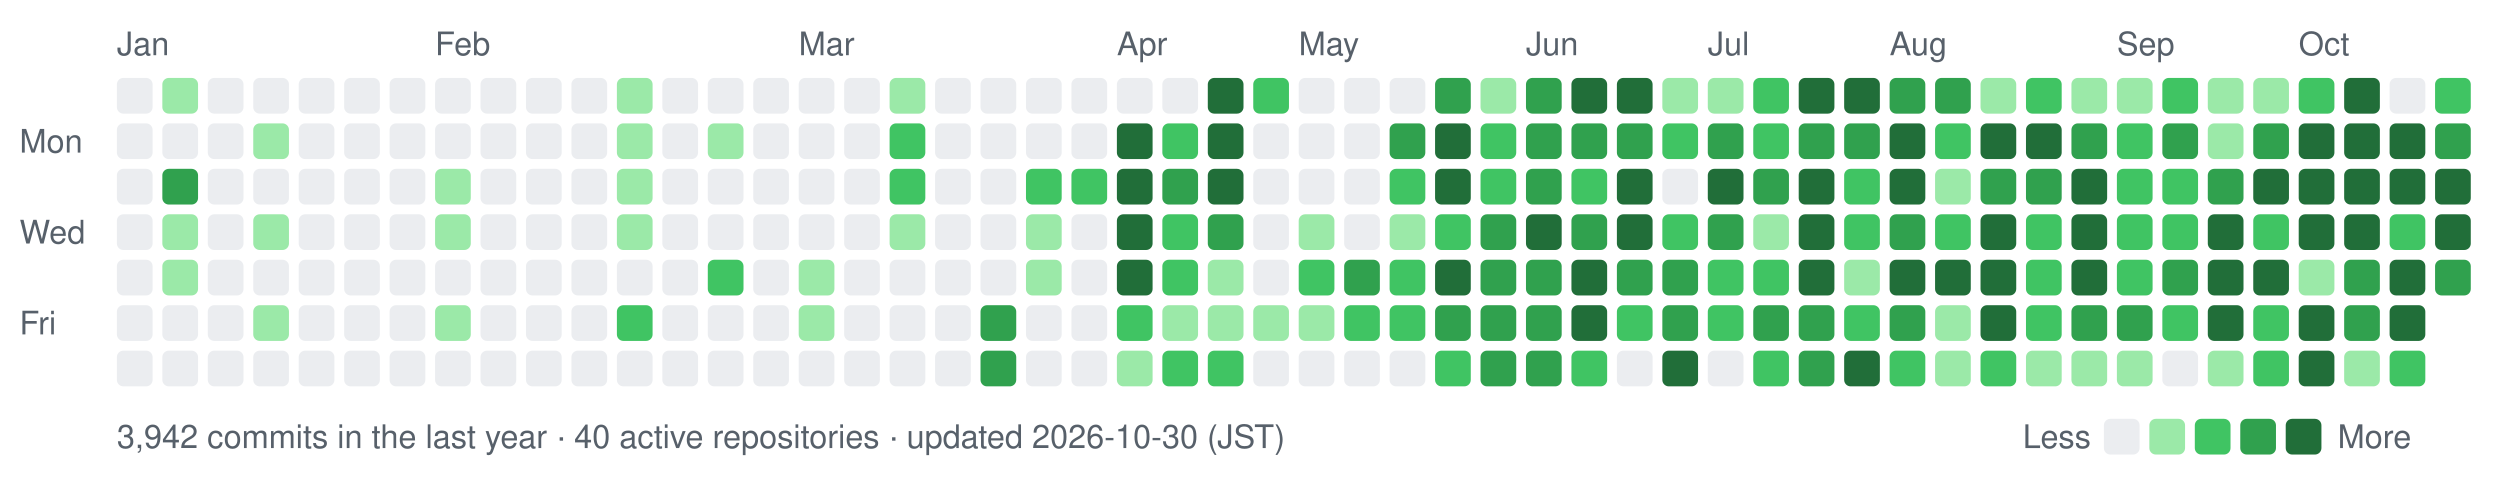
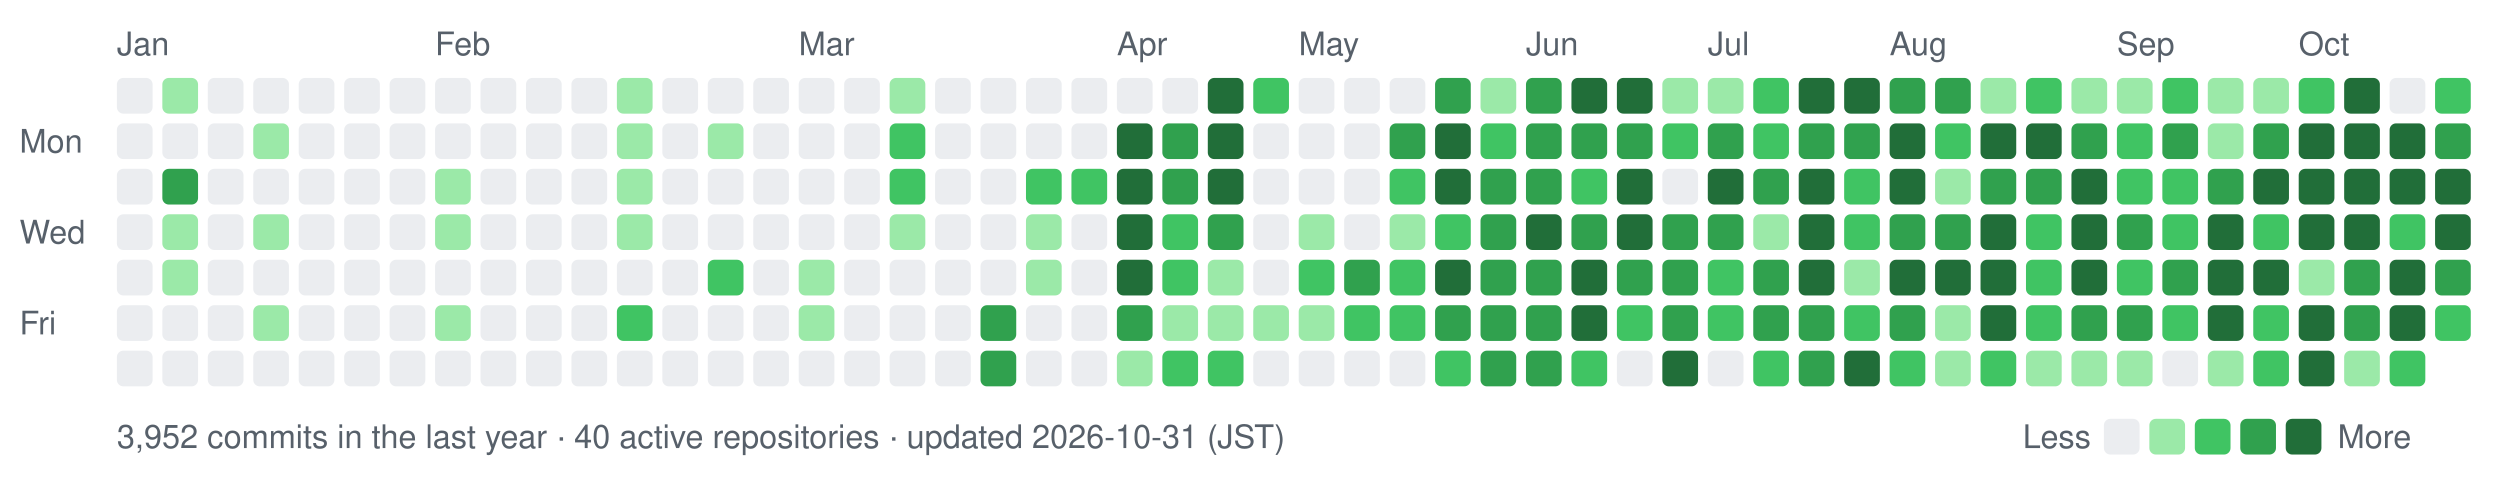
- <svg xmlns="http://www.w3.org/2000/svg" width="770" height="154" viewBox="0 0 770 154" role="img" aria-label="nexa-eng commit activity, last 52 weeks: 3942 commits">
+ <svg xmlns="http://www.w3.org/2000/svg" width="770" height="154" viewBox="0 0 770 154" role="img" aria-label="nexa-eng commit activity, last 52 weeks: 3952 commits">
  <text x="36" y="17" fill="#57606a" font-family="-apple-system,BlinkMacSystemFont,'Segoe UI',Helvetica,Arial,sans-serif" font-size="10">Jan</text>
  <text x="134" y="17" fill="#57606a" font-family="-apple-system,BlinkMacSystemFont,'Segoe UI',Helvetica,Arial,sans-serif" font-size="10">Feb</text>
  <text x="246" y="17" fill="#57606a" font-family="-apple-system,BlinkMacSystemFont,'Segoe UI',Helvetica,Arial,sans-serif" font-size="10">Mar</text>
  <text x="344" y="17" fill="#57606a" font-family="-apple-system,BlinkMacSystemFont,'Segoe UI',Helvetica,Arial,sans-serif" font-size="10">Apr</text>
  <text x="400" y="17" fill="#57606a" font-family="-apple-system,BlinkMacSystemFont,'Segoe UI',Helvetica,Arial,sans-serif" font-size="10">May</text>
  <text x="470" y="17" fill="#57606a" font-family="-apple-system,BlinkMacSystemFont,'Segoe UI',Helvetica,Arial,sans-serif" font-size="10">Jun</text>
  <text x="526" y="17" fill="#57606a" font-family="-apple-system,BlinkMacSystemFont,'Segoe UI',Helvetica,Arial,sans-serif" font-size="10">Jul</text>
  <text x="582" y="17" fill="#57606a" font-family="-apple-system,BlinkMacSystemFont,'Segoe UI',Helvetica,Arial,sans-serif" font-size="10">Aug</text>
  <text x="652" y="17" fill="#57606a" font-family="-apple-system,BlinkMacSystemFont,'Segoe UI',Helvetica,Arial,sans-serif" font-size="10">Sep</text>
  <text x="708" y="17" fill="#57606a" font-family="-apple-system,BlinkMacSystemFont,'Segoe UI',Helvetica,Arial,sans-serif" font-size="10">Oct</text>
  <text x="6" y="47" fill="#57606a" font-family="-apple-system,BlinkMacSystemFont,'Segoe UI',Helvetica,Arial,sans-serif" font-size="10">Mon</text>
  <text x="6" y="75" fill="#57606a" font-family="-apple-system,BlinkMacSystemFont,'Segoe UI',Helvetica,Arial,sans-serif" font-size="10">Wed</text>
  <text x="6" y="103" fill="#57606a" font-family="-apple-system,BlinkMacSystemFont,'Segoe UI',Helvetica,Arial,sans-serif" font-size="10">Fri</text>
  <rect x="36" y="24" width="11" height="11" rx="2" fill="#ebedf0" data-date="2026-01-04" data-count="0" />
  <rect x="36" y="38" width="11" height="11" rx="2" fill="#ebedf0" data-date="2026-01-05" data-count="0" />
  <rect x="36" y="52" width="11" height="11" rx="2" fill="#ebedf0" data-date="2026-01-06" data-count="0" />
  <rect x="36" y="66" width="11" height="11" rx="2" fill="#ebedf0" data-date="2026-01-07" data-count="0" />
  <rect x="36" y="80" width="11" height="11" rx="2" fill="#ebedf0" data-date="2026-01-08" data-count="0" />
  <rect x="36" y="94" width="11" height="11" rx="2" fill="#ebedf0" data-date="2026-01-09" data-count="0" />
  <rect x="36" y="108" width="11" height="11" rx="2" fill="#ebedf0" data-date="2026-01-10" data-count="0" />
  <rect x="50" y="24" width="11" height="11" rx="2" fill="#9be9a8" data-date="2026-01-11" data-count="2" />
  <rect x="50" y="38" width="11" height="11" rx="2" fill="#ebedf0" data-date="2026-01-12" data-count="0" />
  <rect x="50" y="52" width="11" height="11" rx="2" fill="#30a14e" data-date="2026-01-13" data-count="15" />
  <rect x="50" y="66" width="11" height="11" rx="2" fill="#9be9a8" data-date="2026-01-14" data-count="3" />
  <rect x="50" y="80" width="11" height="11" rx="2" fill="#9be9a8" data-date="2026-01-15" data-count="3" />
  <rect x="50" y="94" width="11" height="11" rx="2" fill="#ebedf0" data-date="2026-01-16" data-count="0" />
  <rect x="50" y="108" width="11" height="11" rx="2" fill="#ebedf0" data-date="2026-01-17" data-count="0" />
  <rect x="64" y="24" width="11" height="11" rx="2" fill="#ebedf0" data-date="2026-01-11" data-count="0" />
  <rect x="64" y="38" width="11" height="11" rx="2" fill="#ebedf0" data-date="2026-01-12" data-count="0" />
  <rect x="64" y="52" width="11" height="11" rx="2" fill="#ebedf0" data-date="2026-01-13" data-count="0" />
  <rect x="64" y="66" width="11" height="11" rx="2" fill="#ebedf0" data-date="2026-01-14" data-count="0" />
  <rect x="64" y="80" width="11" height="11" rx="2" fill="#ebedf0" data-date="2026-01-15" data-count="0" />
  <rect x="64" y="94" width="11" height="11" rx="2" fill="#ebedf0" data-date="2026-01-16" data-count="0" />
  <rect x="64" y="108" width="11" height="11" rx="2" fill="#ebedf0" data-date="2026-01-17" data-count="0" />
  <rect x="78" y="24" width="11" height="11" rx="2" fill="#ebedf0" data-date="2026-01-18" data-count="0" />
  <rect x="78" y="38" width="11" height="11" rx="2" fill="#9be9a8" data-date="2026-01-19" data-count="1" />
  <rect x="78" y="52" width="11" height="11" rx="2" fill="#ebedf0" data-date="2026-01-20" data-count="0" />
  <rect x="78" y="66" width="11" height="11" rx="2" fill="#9be9a8" data-date="2026-01-21" data-count="2" />
  <rect x="78" y="80" width="11" height="11" rx="2" fill="#ebedf0" data-date="2026-01-22" data-count="0" />
  <rect x="78" y="94" width="11" height="11" rx="2" fill="#9be9a8" data-date="2026-01-23" data-count="3" />
  <rect x="78" y="108" width="11" height="11" rx="2" fill="#ebedf0" data-date="2026-01-24" data-count="0" />
  <rect x="92" y="24" width="11" height="11" rx="2" fill="#ebedf0" data-date="2026-01-18" data-count="0" />
  <rect x="92" y="38" width="11" height="11" rx="2" fill="#ebedf0" data-date="2026-01-19" data-count="0" />
  <rect x="92" y="52" width="11" height="11" rx="2" fill="#ebedf0" data-date="2026-01-20" data-count="0" />
  <rect x="92" y="66" width="11" height="11" rx="2" fill="#ebedf0" data-date="2026-01-21" data-count="0" />
  <rect x="92" y="80" width="11" height="11" rx="2" fill="#ebedf0" data-date="2026-01-22" data-count="0" />
  <rect x="92" y="94" width="11" height="11" rx="2" fill="#ebedf0" data-date="2026-01-23" data-count="0" />
  <rect x="92" y="108" width="11" height="11" rx="2" fill="#ebedf0" data-date="2026-01-24" data-count="0" />
  <rect x="106" y="24" width="11" height="11" rx="2" fill="#ebedf0" data-date="2026-01-25" data-count="0" />
  <rect x="106" y="38" width="11" height="11" rx="2" fill="#ebedf0" data-date="2026-01-26" data-count="0" />
  <rect x="106" y="52" width="11" height="11" rx="2" fill="#ebedf0" data-date="2026-01-27" data-count="0" />
  <rect x="106" y="66" width="11" height="11" rx="2" fill="#ebedf0" data-date="2026-01-28" data-count="0" />
  <rect x="106" y="80" width="11" height="11" rx="2" fill="#ebedf0" data-date="2026-01-29" data-count="0" />
  <rect x="106" y="94" width="11" height="11" rx="2" fill="#ebedf0" data-date="2026-01-30" data-count="0" />
  <rect x="106" y="108" width="11" height="11" rx="2" fill="#ebedf0" data-date="2026-01-31" data-count="0" />
  <rect x="120" y="24" width="11" height="11" rx="2" fill="#ebedf0" data-date="2026-01-25" data-count="0" />
  <rect x="120" y="38" width="11" height="11" rx="2" fill="#ebedf0" data-date="2026-01-26" data-count="0" />
  <rect x="120" y="52" width="11" height="11" rx="2" fill="#ebedf0" data-date="2026-01-27" data-count="0" />
  <rect x="120" y="66" width="11" height="11" rx="2" fill="#ebedf0" data-date="2026-01-28" data-count="0" />
  <rect x="120" y="80" width="11" height="11" rx="2" fill="#ebedf0" data-date="2026-01-29" data-count="0" />
  <rect x="120" y="94" width="11" height="11" rx="2" fill="#ebedf0" data-date="2026-01-30" data-count="0" />
  <rect x="120" y="108" width="11" height="11" rx="2" fill="#ebedf0" data-date="2026-01-31" data-count="0" />
  <rect x="134" y="24" width="11" height="11" rx="2" fill="#ebedf0" data-date="2026-02-01" data-count="0" />
  <rect x="134" y="38" width="11" height="11" rx="2" fill="#ebedf0" data-date="2026-02-02" data-count="0" />
  <rect x="134" y="52" width="11" height="11" rx="2" fill="#9be9a8" data-date="2026-02-03" data-count="1" />
  <rect x="134" y="66" width="11" height="11" rx="2" fill="#9be9a8" data-date="2026-02-04" data-count="1" />
  <rect x="134" y="80" width="11" height="11" rx="2" fill="#ebedf0" data-date="2026-02-05" data-count="0" />
  <rect x="134" y="94" width="11" height="11" rx="2" fill="#9be9a8" data-date="2026-02-06" data-count="2" />
  <rect x="134" y="108" width="11" height="11" rx="2" fill="#ebedf0" data-date="2026-02-07" data-count="0" />
  <rect x="148" y="24" width="11" height="11" rx="2" fill="#ebedf0" data-date="2026-02-01" data-count="0" />
  <rect x="148" y="38" width="11" height="11" rx="2" fill="#ebedf0" data-date="2026-02-02" data-count="0" />
  <rect x="148" y="52" width="11" height="11" rx="2" fill="#ebedf0" data-date="2026-02-03" data-count="0" />
  <rect x="148" y="66" width="11" height="11" rx="2" fill="#ebedf0" data-date="2026-02-04" data-count="0" />
  <rect x="148" y="80" width="11" height="11" rx="2" fill="#ebedf0" data-date="2026-02-05" data-count="0" />
  <rect x="148" y="94" width="11" height="11" rx="2" fill="#ebedf0" data-date="2026-02-06" data-count="0" />
  <rect x="148" y="108" width="11" height="11" rx="2" fill="#ebedf0" data-date="2026-02-07" data-count="0" />
  <rect x="162" y="24" width="11" height="11" rx="2" fill="#ebedf0" data-date="2026-02-08" data-count="0" />
  <rect x="162" y="38" width="11" height="11" rx="2" fill="#ebedf0" data-date="2026-02-09" data-count="0" />
  <rect x="162" y="52" width="11" height="11" rx="2" fill="#ebedf0" data-date="2026-02-10" data-count="0" />
  <rect x="162" y="66" width="11" height="11" rx="2" fill="#ebedf0" data-date="2026-02-11" data-count="0" />
  <rect x="162" y="80" width="11" height="11" rx="2" fill="#ebedf0" data-date="2026-02-12" data-count="0" />
  <rect x="162" y="94" width="11" height="11" rx="2" fill="#ebedf0" data-date="2026-02-13" data-count="0" />
  <rect x="162" y="108" width="11" height="11" rx="2" fill="#ebedf0" data-date="2026-02-14" data-count="0" />
  <rect x="176" y="24" width="11" height="11" rx="2" fill="#ebedf0" data-date="2026-02-08" data-count="0" />
  <rect x="176" y="38" width="11" height="11" rx="2" fill="#ebedf0" data-date="2026-02-09" data-count="0" />
  <rect x="176" y="52" width="11" height="11" rx="2" fill="#ebedf0" data-date="2026-02-10" data-count="0" />
  <rect x="176" y="66" width="11" height="11" rx="2" fill="#ebedf0" data-date="2026-02-11" data-count="0" />
  <rect x="176" y="80" width="11" height="11" rx="2" fill="#ebedf0" data-date="2026-02-12" data-count="0" />
  <rect x="176" y="94" width="11" height="11" rx="2" fill="#ebedf0" data-date="2026-02-13" data-count="0" />
  <rect x="176" y="108" width="11" height="11" rx="2" fill="#ebedf0" data-date="2026-02-14" data-count="0" />
  <rect x="190" y="24" width="11" height="11" rx="2" fill="#9be9a8" data-date="2026-02-15" data-count="1" />
  <rect x="190" y="38" width="11" height="11" rx="2" fill="#9be9a8" data-date="2026-02-16" data-count="2" />
  <rect x="190" y="52" width="11" height="11" rx="2" fill="#9be9a8" data-date="2026-02-17" data-count="2" />
  <rect x="190" y="66" width="11" height="11" rx="2" fill="#9be9a8" data-date="2026-02-18" data-count="1" />
  <rect x="190" y="80" width="11" height="11" rx="2" fill="#ebedf0" data-date="2026-02-19" data-count="0" />
  <rect x="190" y="94" width="11" height="11" rx="2" fill="#40c463" data-date="2026-02-20" data-count="4" />
  <rect x="190" y="108" width="11" height="11" rx="2" fill="#ebedf0" data-date="2026-02-21" data-count="0" />
  <rect x="204" y="24" width="11" height="11" rx="2" fill="#ebedf0" data-date="2026-02-15" data-count="0" />
  <rect x="204" y="38" width="11" height="11" rx="2" fill="#ebedf0" data-date="2026-02-16" data-count="0" />
  <rect x="204" y="52" width="11" height="11" rx="2" fill="#ebedf0" data-date="2026-02-17" data-count="0" />
  <rect x="204" y="66" width="11" height="11" rx="2" fill="#ebedf0" data-date="2026-02-18" data-count="0" />
  <rect x="204" y="80" width="11" height="11" rx="2" fill="#ebedf0" data-date="2026-02-19" data-count="0" />
  <rect x="204" y="94" width="11" height="11" rx="2" fill="#ebedf0" data-date="2026-02-20" data-count="0" />
  <rect x="204" y="108" width="11" height="11" rx="2" fill="#ebedf0" data-date="2026-02-21" data-count="0" />
  <rect x="218" y="24" width="11" height="11" rx="2" fill="#ebedf0" data-date="2026-02-22" data-count="0" />
  <rect x="218" y="38" width="11" height="11" rx="2" fill="#9be9a8" data-date="2026-02-23" data-count="1" />
  <rect x="218" y="52" width="11" height="11" rx="2" fill="#ebedf0" data-date="2026-02-24" data-count="0" />
  <rect x="218" y="66" width="11" height="11" rx="2" fill="#ebedf0" data-date="2026-02-25" data-count="0" />
  <rect x="218" y="80" width="11" height="11" rx="2" fill="#40c463" data-date="2026-02-26" data-count="4" />
  <rect x="218" y="94" width="11" height="11" rx="2" fill="#ebedf0" data-date="2026-02-27" data-count="0" />
  <rect x="218" y="108" width="11" height="11" rx="2" fill="#ebedf0" data-date="2026-02-28" data-count="0" />
  <rect x="232" y="24" width="11" height="11" rx="2" fill="#ebedf0" data-date="2026-02-22" data-count="0" />
  <rect x="232" y="38" width="11" height="11" rx="2" fill="#ebedf0" data-date="2026-02-23" data-count="0" />
  <rect x="232" y="52" width="11" height="11" rx="2" fill="#ebedf0" data-date="2026-02-24" data-count="0" />
  <rect x="232" y="66" width="11" height="11" rx="2" fill="#ebedf0" data-date="2026-02-25" data-count="0" />
  <rect x="232" y="80" width="11" height="11" rx="2" fill="#ebedf0" data-date="2026-02-26" data-count="0" />
  <rect x="232" y="94" width="11" height="11" rx="2" fill="#ebedf0" data-date="2026-02-27" data-count="0" />
  <rect x="232" y="108" width="11" height="11" rx="2" fill="#ebedf0" data-date="2026-02-28" data-count="0" />
  <rect x="246" y="24" width="11" height="11" rx="2" fill="#ebedf0" data-date="2026-03-01" data-count="0" />
  <rect x="246" y="38" width="11" height="11" rx="2" fill="#ebedf0" data-date="2026-03-02" data-count="0" />
  <rect x="246" y="52" width="11" height="11" rx="2" fill="#ebedf0" data-date="2026-03-03" data-count="0" />
  <rect x="246" y="66" width="11" height="11" rx="2" fill="#ebedf0" data-date="2026-03-04" data-count="0" />
  <rect x="246" y="80" width="11" height="11" rx="2" fill="#9be9a8" data-date="2026-03-05" data-count="2" />
  <rect x="246" y="94" width="11" height="11" rx="2" fill="#9be9a8" data-date="2026-03-06" data-count="1" />
  <rect x="246" y="108" width="11" height="11" rx="2" fill="#ebedf0" data-date="2026-03-07" data-count="0" />
  <rect x="260" y="24" width="11" height="11" rx="2" fill="#ebedf0" data-date="2026-03-01" data-count="0" />
  <rect x="260" y="38" width="11" height="11" rx="2" fill="#ebedf0" data-date="2026-03-02" data-count="0" />
  <rect x="260" y="52" width="11" height="11" rx="2" fill="#ebedf0" data-date="2026-03-03" data-count="0" />
  <rect x="260" y="66" width="11" height="11" rx="2" fill="#ebedf0" data-date="2026-03-04" data-count="0" />
  <rect x="260" y="80" width="11" height="11" rx="2" fill="#ebedf0" data-date="2026-03-05" data-count="0" />
  <rect x="260" y="94" width="11" height="11" rx="2" fill="#ebedf0" data-date="2026-03-06" data-count="0" />
  <rect x="260" y="108" width="11" height="11" rx="2" fill="#ebedf0" data-date="2026-03-07" data-count="0" />
  <rect x="274" y="24" width="11" height="11" rx="2" fill="#9be9a8" data-date="2026-03-08" data-count="2" />
  <rect x="274" y="38" width="11" height="11" rx="2" fill="#40c463" data-date="2026-03-09" data-count="4" />
  <rect x="274" y="52" width="11" height="11" rx="2" fill="#40c463" data-date="2026-03-10" data-count="8" />
  <rect x="274" y="66" width="11" height="11" rx="2" fill="#9be9a8" data-date="2026-03-11" data-count="1" />
  <rect x="274" y="80" width="11" height="11" rx="2" fill="#ebedf0" data-date="2026-03-12" data-count="0" />
  <rect x="274" y="94" width="11" height="11" rx="2" fill="#ebedf0" data-date="2026-03-13" data-count="0" />
  <rect x="274" y="108" width="11" height="11" rx="2" fill="#ebedf0" data-date="2026-03-14" data-count="0" />
  <rect x="288" y="24" width="11" height="11" rx="2" fill="#ebedf0" data-date="2026-03-08" data-count="0" />
  <rect x="288" y="38" width="11" height="11" rx="2" fill="#ebedf0" data-date="2026-03-09" data-count="0" />
  <rect x="288" y="52" width="11" height="11" rx="2" fill="#ebedf0" data-date="2026-03-10" data-count="0" />
  <rect x="288" y="66" width="11" height="11" rx="2" fill="#ebedf0" data-date="2026-03-11" data-count="0" />
  <rect x="288" y="80" width="11" height="11" rx="2" fill="#ebedf0" data-date="2026-03-12" data-count="0" />
  <rect x="288" y="94" width="11" height="11" rx="2" fill="#ebedf0" data-date="2026-03-13" data-count="0" />
  <rect x="288" y="108" width="11" height="11" rx="2" fill="#ebedf0" data-date="2026-03-14" data-count="0" />
  <rect x="302" y="24" width="11" height="11" rx="2" fill="#ebedf0" data-date="2026-03-15" data-count="0" />
  <rect x="302" y="38" width="11" height="11" rx="2" fill="#ebedf0" data-date="2026-03-16" data-count="0" />
  <rect x="302" y="52" width="11" height="11" rx="2" fill="#ebedf0" data-date="2026-03-17" data-count="0" />
  <rect x="302" y="66" width="11" height="11" rx="2" fill="#ebedf0" data-date="2026-03-18" data-count="0" />
  <rect x="302" y="80" width="11" height="11" rx="2" fill="#ebedf0" data-date="2026-03-19" data-count="0" />
  <rect x="302" y="94" width="11" height="11" rx="2" fill="#30a14e" data-date="2026-03-20" data-count="17" />
  <rect x="302" y="108" width="11" height="11" rx="2" fill="#30a14e" data-date="2026-03-21" data-count="19" />
  <rect x="316" y="24" width="11" height="11" rx="2" fill="#ebedf0" data-date="2026-03-22" data-count="0" />
  <rect x="316" y="38" width="11" height="11" rx="2" fill="#ebedf0" data-date="2026-03-23" data-count="0" />
  <rect x="316" y="52" width="11" height="11" rx="2" fill="#40c463" data-date="2026-03-24" data-count="6" />
  <rect x="316" y="66" width="11" height="11" rx="2" fill="#9be9a8" data-date="2026-03-25" data-count="2" />
  <rect x="316" y="80" width="11" height="11" rx="2" fill="#9be9a8" data-date="2026-03-26" data-count="1" />
  <rect x="316" y="94" width="11" height="11" rx="2" fill="#ebedf0" data-date="2026-03-27" data-count="0" />
  <rect x="316" y="108" width="11" height="11" rx="2" fill="#ebedf0" data-date="2026-03-28" data-count="0" />
  <rect x="330" y="24" width="11" height="11" rx="2" fill="#ebedf0" data-date="2026-03-29" data-count="0" />
  <rect x="330" y="38" width="11" height="11" rx="2" fill="#ebedf0" data-date="2026-03-30" data-count="0" />
  <rect x="330" y="52" width="11" height="11" rx="2" fill="#40c463" data-date="2026-03-31" data-count="6" />
  <rect x="330" y="66" width="11" height="11" rx="2" fill="#ebedf0" data-date="2026-04-01" data-count="0" />
  <rect x="330" y="80" width="11" height="11" rx="2" fill="#ebedf0" data-date="2026-04-02" data-count="0" />
  <rect x="330" y="94" width="11" height="11" rx="2" fill="#ebedf0" data-date="2026-04-03" data-count="0" />
  <rect x="330" y="108" width="11" height="11" rx="2" fill="#ebedf0" data-date="2026-04-04" data-count="0" />
  <rect x="344" y="24" width="11" height="11" rx="2" fill="#ebedf0" data-date="2026-04-05" data-count="0" />
  <rect x="344" y="38" width="11" height="11" rx="2" fill="#216e39" data-date="2026-04-06" data-count="26" />
  <rect x="344" y="52" width="11" height="11" rx="2" fill="#216e39" data-date="2026-04-07" data-count="70" />
  <rect x="344" y="66" width="11" height="11" rx="2" fill="#216e39" data-date="2026-04-08" data-count="35" />
  <rect x="344" y="80" width="11" height="11" rx="2" fill="#216e39" data-date="2026-04-09" data-count="42" />
-   <rect x="344" y="94" width="11" height="11" rx="2" fill="#40c463" data-date="2026-04-10" data-count="12" />
+   <rect x="344" y="94" width="11" height="11" rx="2" fill="#30a14e" data-date="2026-04-10" data-count="12" />
  <rect x="344" y="108" width="11" height="11" rx="2" fill="#9be9a8" data-date="2026-04-11" data-count="2" />
  <rect x="358" y="24" width="11" height="11" rx="2" fill="#ebedf0" data-date="2026-04-12" data-count="0" />
-   <rect x="358" y="38" width="11" height="11" rx="2" fill="#40c463" data-date="2026-04-13" data-count="12" />
+   <rect x="358" y="38" width="11" height="11" rx="2" fill="#30a14e" data-date="2026-04-13" data-count="12" />
  <rect x="358" y="52" width="11" height="11" rx="2" fill="#30a14e" data-date="2026-04-14" data-count="22" />
  <rect x="358" y="66" width="11" height="11" rx="2" fill="#40c463" data-date="2026-04-15" data-count="5" />
  <rect x="358" y="80" width="11" height="11" rx="2" fill="#40c463" data-date="2026-04-16" data-count="8" />
  <rect x="358" y="94" width="11" height="11" rx="2" fill="#9be9a8" data-date="2026-04-17" data-count="3" />
  <rect x="358" y="108" width="11" height="11" rx="2" fill="#40c463" data-date="2026-04-18" data-count="11" />
  <rect x="372" y="24" width="11" height="11" rx="2" fill="#216e39" data-date="2026-04-19" data-count="30" />
  <rect x="372" y="38" width="11" height="11" rx="2" fill="#216e39" data-date="2026-04-20" data-count="38" />
  <rect x="372" y="52" width="11" height="11" rx="2" fill="#216e39" data-date="2026-04-21" data-count="47" />
  <rect x="372" y="66" width="11" height="11" rx="2" fill="#30a14e" data-date="2026-04-22" data-count="19" />
  <rect x="372" y="80" width="11" height="11" rx="2" fill="#9be9a8" data-date="2026-04-23" data-count="3" />
  <rect x="372" y="94" width="11" height="11" rx="2" fill="#9be9a8" data-date="2026-04-24" data-count="1" />
  <rect x="372" y="108" width="11" height="11" rx="2" fill="#40c463" data-date="2026-04-25" data-count="4" />
  <rect x="386" y="24" width="11" height="11" rx="2" fill="#40c463" data-date="2026-04-26" data-count="5" />
  <rect x="386" y="38" width="11" height="11" rx="2" fill="#ebedf0" data-date="2026-04-27" data-count="0" />
  <rect x="386" y="52" width="11" height="11" rx="2" fill="#ebedf0" data-date="2026-04-28" data-count="0" />
  <rect x="386" y="66" width="11" height="11" rx="2" fill="#ebedf0" data-date="2026-04-29" data-count="0" />
  <rect x="386" y="80" width="11" height="11" rx="2" fill="#ebedf0" data-date="2026-04-30" data-count="0" />
  <rect x="386" y="94" width="11" height="11" rx="2" fill="#9be9a8" data-date="2026-05-01" data-count="2" />
  <rect x="386" y="108" width="11" height="11" rx="2" fill="#ebedf0" data-date="2026-05-02" data-count="0" />
  <rect x="400" y="24" width="11" height="11" rx="2" fill="#ebedf0" data-date="2026-05-03" data-count="0" />
  <rect x="400" y="38" width="11" height="11" rx="2" fill="#ebedf0" data-date="2026-05-04" data-count="0" />
  <rect x="400" y="52" width="11" height="11" rx="2" fill="#ebedf0" data-date="2026-05-05" data-count="0" />
  <rect x="400" y="66" width="11" height="11" rx="2" fill="#9be9a8" data-date="2026-05-06" data-count="2" />
  <rect x="400" y="80" width="11" height="11" rx="2" fill="#40c463" data-date="2026-05-07" data-count="10" />
  <rect x="400" y="94" width="11" height="11" rx="2" fill="#9be9a8" data-date="2026-05-08" data-count="1" />
  <rect x="400" y="108" width="11" height="11" rx="2" fill="#ebedf0" data-date="2026-05-09" data-count="0" />
  <rect x="414" y="24" width="11" height="11" rx="2" fill="#ebedf0" data-date="2026-05-10" data-count="0" />
  <rect x="414" y="38" width="11" height="11" rx="2" fill="#ebedf0" data-date="2026-05-11" data-count="0" />
  <rect x="414" y="52" width="11" height="11" rx="2" fill="#ebedf0" data-date="2026-05-12" data-count="0" />
  <rect x="414" y="66" width="11" height="11" rx="2" fill="#ebedf0" data-date="2026-05-13" data-count="0" />
  <rect x="414" y="80" width="11" height="11" rx="2" fill="#30a14e" data-date="2026-05-14" data-count="13" />
  <rect x="414" y="94" width="11" height="11" rx="2" fill="#40c463" data-date="2026-05-15" data-count="9" />
  <rect x="414" y="108" width="11" height="11" rx="2" fill="#ebedf0" data-date="2026-05-16" data-count="0" />
  <rect x="428" y="24" width="11" height="11" rx="2" fill="#ebedf0" data-date="2026-05-17" data-count="0" />
  <rect x="428" y="38" width="11" height="11" rx="2" fill="#30a14e" data-date="2026-05-18" data-count="15" />
  <rect x="428" y="52" width="11" height="11" rx="2" fill="#40c463" data-date="2026-05-19" data-count="11" />
  <rect x="428" y="66" width="11" height="11" rx="2" fill="#9be9a8" data-date="2026-05-20" data-count="2" />
  <rect x="428" y="80" width="11" height="11" rx="2" fill="#40c463" data-date="2026-05-21" data-count="6" />
  <rect x="428" y="94" width="11" height="11" rx="2" fill="#40c463" data-date="2026-05-22" data-count="5" />
  <rect x="428" y="108" width="11" height="11" rx="2" fill="#ebedf0" data-date="2026-05-23" data-count="0" />
  <rect x="442" y="24" width="11" height="11" rx="2" fill="#30a14e" data-date="2026-05-24" data-count="14" />
  <rect x="442" y="38" width="11" height="11" rx="2" fill="#216e39" data-date="2026-05-25" data-count="73" />
  <rect x="442" y="52" width="11" height="11" rx="2" fill="#216e39" data-date="2026-05-26" data-count="43" />
  <rect x="442" y="66" width="11" height="11" rx="2" fill="#40c463" data-date="2026-05-27" data-count="10" />
  <rect x="442" y="80" width="11" height="11" rx="2" fill="#216e39" data-date="2026-05-28" data-count="32" />
  <rect x="442" y="94" width="11" height="11" rx="2" fill="#30a14e" data-date="2026-05-29" data-count="23" />
  <rect x="442" y="108" width="11" height="11" rx="2" fill="#40c463" data-date="2026-05-30" data-count="11" />
  <rect x="456" y="24" width="11" height="11" rx="2" fill="#9be9a8" data-date="2026-05-31" data-count="2" />
  <rect x="456" y="38" width="11" height="11" rx="2" fill="#40c463" data-date="2026-06-01" data-count="9" />
-   <rect x="456" y="52" width="11" height="11" rx="2" fill="#40c463" data-date="2026-06-02" data-count="12" />
+   <rect x="456" y="52" width="11" height="11" rx="2" fill="#30a14e" data-date="2026-06-02" data-count="12" />
  <rect x="456" y="66" width="11" height="11" rx="2" fill="#30a14e" data-date="2026-06-03" data-count="19" />
  <rect x="456" y="80" width="11" height="11" rx="2" fill="#30a14e" data-date="2026-06-04" data-count="14" />
  <rect x="456" y="94" width="11" height="11" rx="2" fill="#30a14e" data-date="2026-06-05" data-count="17" />
  <rect x="456" y="108" width="11" height="11" rx="2" fill="#30a14e" data-date="2026-06-06" data-count="14" />
  <rect x="470" y="24" width="11" height="11" rx="2" fill="#30a14e" data-date="2026-06-07" data-count="14" />
  <rect x="470" y="38" width="11" height="11" rx="2" fill="#30a14e" data-date="2026-06-08" data-count="21" />
  <rect x="470" y="52" width="11" height="11" rx="2" fill="#30a14e" data-date="2026-06-09" data-count="14" />
  <rect x="470" y="66" width="11" height="11" rx="2" fill="#216e39" data-date="2026-06-10" data-count="26" />
  <rect x="470" y="80" width="11" height="11" rx="2" fill="#30a14e" data-date="2026-06-11" data-count="17" />
  <rect x="470" y="94" width="11" height="11" rx="2" fill="#30a14e" data-date="2026-06-12" data-count="15" />
  <rect x="470" y="108" width="11" height="11" rx="2" fill="#30a14e" data-date="2026-06-13" data-count="19" />
  <rect x="484" y="24" width="11" height="11" rx="2" fill="#216e39" data-date="2026-06-14" data-count="42" />
  <rect x="484" y="38" width="11" height="11" rx="2" fill="#30a14e" data-date="2026-06-15" data-count="21" />
  <rect x="484" y="52" width="11" height="11" rx="2" fill="#40c463" data-date="2026-06-16" data-count="5" />
  <rect x="484" y="66" width="11" height="11" rx="2" fill="#30a14e" data-date="2026-06-17" data-count="13" />
  <rect x="484" y="80" width="11" height="11" rx="2" fill="#216e39" data-date="2026-06-18" data-count="39" />
  <rect x="484" y="94" width="11" height="11" rx="2" fill="#216e39" data-date="2026-06-19" data-count="33" />
  <rect x="484" y="108" width="11" height="11" rx="2" fill="#40c463" data-date="2026-06-20" data-count="7" />
  <rect x="498" y="24" width="11" height="11" rx="2" fill="#216e39" data-date="2026-06-21" data-count="26" />
  <rect x="498" y="38" width="11" height="11" rx="2" fill="#30a14e" data-date="2026-06-22" data-count="18" />
  <rect x="498" y="52" width="11" height="11" rx="2" fill="#216e39" data-date="2026-06-23" data-count="27" />
  <rect x="498" y="66" width="11" height="11" rx="2" fill="#216e39" data-date="2026-06-24" data-count="25" />
  <rect x="498" y="80" width="11" height="11" rx="2" fill="#30a14e" data-date="2026-06-25" data-count="17" />
  <rect x="498" y="94" width="11" height="11" rx="2" fill="#40c463" data-date="2026-06-26" data-count="8" />
  <rect x="498" y="108" width="11" height="11" rx="2" fill="#ebedf0" data-date="2026-06-27" data-count="0" />
  <rect x="512" y="24" width="11" height="11" rx="2" fill="#9be9a8" data-date="2026-06-28" data-count="3" />
  <rect x="512" y="38" width="11" height="11" rx="2" fill="#40c463" data-date="2026-06-29" data-count="4" />
  <rect x="512" y="52" width="11" height="11" rx="2" fill="#ebedf0" data-date="2026-06-30" data-count="0" />
-   <rect x="512" y="66" width="11" height="11" rx="2" fill="#40c463" data-date="2026-07-01" data-count="12" />
+   <rect x="512" y="66" width="11" height="11" rx="2" fill="#30a14e" data-date="2026-07-01" data-count="12" />
  <rect x="512" y="80" width="11" height="11" rx="2" fill="#30a14e" data-date="2026-07-02" data-count="16" />
  <rect x="512" y="94" width="11" height="11" rx="2" fill="#30a14e" data-date="2026-07-03" data-count="19" />
  <rect x="512" y="108" width="11" height="11" rx="2" fill="#216e39" data-date="2026-07-04" data-count="30" />
  <rect x="526" y="24" width="11" height="11" rx="2" fill="#9be9a8" data-date="2026-07-05" data-count="2" />
  <rect x="526" y="38" width="11" height="11" rx="2" fill="#30a14e" data-date="2026-07-06" data-count="13" />
  <rect x="526" y="52" width="11" height="11" rx="2" fill="#216e39" data-date="2026-07-07" data-count="25" />
  <rect x="526" y="66" width="11" height="11" rx="2" fill="#30a14e" data-date="2026-07-08" data-count="14" />
  <rect x="526" y="80" width="11" height="11" rx="2" fill="#40c463" data-date="2026-07-09" data-count="9" />
  <rect x="526" y="94" width="11" height="11" rx="2" fill="#40c463" data-date="2026-07-10" data-count="11" />
  <rect x="526" y="108" width="11" height="11" rx="2" fill="#ebedf0" data-date="2026-07-11" data-count="0" />
  <rect x="540" y="24" width="11" height="11" rx="2" fill="#40c463" data-date="2026-07-12" data-count="10" />
  <rect x="540" y="38" width="11" height="11" rx="2" fill="#40c463" data-date="2026-07-13" data-count="10" />
  <rect x="540" y="52" width="11" height="11" rx="2" fill="#30a14e" data-date="2026-07-14" data-count="14" />
  <rect x="540" y="66" width="11" height="11" rx="2" fill="#9be9a8" data-date="2026-07-15" data-count="3" />
-   <rect x="540" y="80" width="11" height="11" rx="2" fill="#40c463" data-date="2026-07-16" data-count="12" />
+   <rect x="540" y="80" width="11" height="11" rx="2" fill="#30a14e" data-date="2026-07-16" data-count="12" />
  <rect x="540" y="94" width="11" height="11" rx="2" fill="#30a14e" data-date="2026-07-17" data-count="21" />
  <rect x="540" y="108" width="11" height="11" rx="2" fill="#40c463" data-date="2026-07-18" data-count="11" />
  <rect x="554" y="24" width="11" height="11" rx="2" fill="#216e39" data-date="2026-07-19" data-count="25" />
  <rect x="554" y="38" width="11" height="11" rx="2" fill="#30a14e" data-date="2026-07-20" data-count="20" />
  <rect x="554" y="52" width="11" height="11" rx="2" fill="#216e39" data-date="2026-07-21" data-count="28" />
  <rect x="554" y="66" width="11" height="11" rx="2" fill="#216e39" data-date="2026-07-22" data-count="33" />
  <rect x="554" y="80" width="11" height="11" rx="2" fill="#216e39" data-date="2026-07-23" data-count="50" />
  <rect x="554" y="94" width="11" height="11" rx="2" fill="#30a14e" data-date="2026-07-24" data-count="14" />
  <rect x="554" y="108" width="11" height="11" rx="2" fill="#30a14e" data-date="2026-07-25" data-count="21" />
  <rect x="568" y="24" width="11" height="11" rx="2" fill="#216e39" data-date="2026-07-26" data-count="31" />
  <rect x="568" y="38" width="11" height="11" rx="2" fill="#30a14e" data-date="2026-07-27" data-count="20" />
  <rect x="568" y="52" width="11" height="11" rx="2" fill="#40c463" data-date="2026-07-28" data-count="4" />
  <rect x="568" y="66" width="11" height="11" rx="2" fill="#40c463" data-date="2026-07-29" data-count="11" />
  <rect x="568" y="80" width="11" height="11" rx="2" fill="#9be9a8" data-date="2026-07-30" data-count="2" />
  <rect x="568" y="94" width="11" height="11" rx="2" fill="#40c463" data-date="2026-07-31" data-count="9" />
  <rect x="568" y="108" width="11" height="11" rx="2" fill="#216e39" data-date="2026-08-01" data-count="37" />
  <rect x="582" y="24" width="11" height="11" rx="2" fill="#30a14e" data-date="2026-08-02" data-count="22" />
  <rect x="582" y="38" width="11" height="11" rx="2" fill="#216e39" data-date="2026-08-03" data-count="26" />
  <rect x="582" y="52" width="11" height="11" rx="2" fill="#216e39" data-date="2026-08-04" data-count="54" />
  <rect x="582" y="66" width="11" height="11" rx="2" fill="#30a14e" data-date="2026-08-05" data-count="14" />
  <rect x="582" y="80" width="11" height="11" rx="2" fill="#216e39" data-date="2026-08-06" data-count="28" />
  <rect x="582" y="94" width="11" height="11" rx="2" fill="#30a14e" data-date="2026-08-07" data-count="23" />
  <rect x="582" y="108" width="11" height="11" rx="2" fill="#40c463" data-date="2026-08-08" data-count="7" />
  <rect x="596" y="24" width="11" height="11" rx="2" fill="#30a14e" data-date="2026-08-09" data-count="18" />
  <rect x="596" y="38" width="11" height="11" rx="2" fill="#40c463" data-date="2026-08-10" data-count="7" />
  <rect x="596" y="52" width="11" height="11" rx="2" fill="#9be9a8" data-date="2026-08-11" data-count="2" />
-   <rect x="596" y="66" width="11" height="11" rx="2" fill="#40c463" data-date="2026-08-12" data-count="12" />
+   <rect x="596" y="66" width="11" height="11" rx="2" fill="#30a14e" data-date="2026-08-12" data-count="12" />
  <rect x="596" y="80" width="11" height="11" rx="2" fill="#216e39" data-date="2026-08-13" data-count="25" />
  <rect x="596" y="94" width="11" height="11" rx="2" fill="#9be9a8" data-date="2026-08-14" data-count="2" />
  <rect x="596" y="108" width="11" height="11" rx="2" fill="#9be9a8" data-date="2026-08-15" data-count="1" />
  <rect x="610" y="24" width="11" height="11" rx="2" fill="#9be9a8" data-date="2026-08-16" data-count="1" />
  <rect x="610" y="38" width="11" height="11" rx="2" fill="#216e39" data-date="2026-08-17" data-count="47" />
  <rect x="610" y="52" width="11" height="11" rx="2" fill="#30a14e" data-date="2026-08-18" data-count="20" />
  <rect x="610" y="66" width="11" height="11" rx="2" fill="#216e39" data-date="2026-08-19" data-count="44" />
  <rect x="610" y="80" width="11" height="11" rx="2" fill="#216e39" data-date="2026-08-20" data-count="28" />
  <rect x="610" y="94" width="11" height="11" rx="2" fill="#216e39" data-date="2026-08-21" data-count="29" />
  <rect x="610" y="108" width="11" height="11" rx="2" fill="#40c463" data-date="2026-08-22" data-count="10" />
  <rect x="624" y="24" width="11" height="11" rx="2" fill="#40c463" data-date="2026-08-23" data-count="7" />
  <rect x="624" y="38" width="11" height="11" rx="2" fill="#216e39" data-date="2026-08-24" data-count="88" />
  <rect x="624" y="52" width="11" height="11" rx="2" fill="#30a14e" data-date="2026-08-25" data-count="21" />
  <rect x="624" y="66" width="11" height="11" rx="2" fill="#40c463" data-date="2026-08-26" data-count="5" />
  <rect x="624" y="80" width="11" height="11" rx="2" fill="#40c463" data-date="2026-08-27" data-count="5" />
  <rect x="624" y="94" width="11" height="11" rx="2" fill="#40c463" data-date="2026-08-28" data-count="10" />
  <rect x="624" y="108" width="11" height="11" rx="2" fill="#9be9a8" data-date="2026-08-29" data-count="1" />
  <rect x="638" y="24" width="11" height="11" rx="2" fill="#9be9a8" data-date="2026-08-30" data-count="1" />
-   <rect x="638" y="38" width="11" height="11" rx="2" fill="#30a14e" data-date="2026-08-31" data-count="21" />
+   <rect x="638" y="38" width="11" height="11" rx="2" fill="#30a14e" data-date="2026-08-31" data-count="23" />
  <rect x="638" y="52" width="11" height="11" rx="2" fill="#216e39" data-date="2026-09-01" data-count="50" />
  <rect x="638" y="66" width="11" height="11" rx="2" fill="#216e39" data-date="2026-09-02" data-count="40" />
  <rect x="638" y="80" width="11" height="11" rx="2" fill="#216e39" data-date="2026-09-03" data-count="26" />
  <rect x="638" y="94" width="11" height="11" rx="2" fill="#30a14e" data-date="2026-09-04" data-count="24" />
  <rect x="638" y="108" width="11" height="11" rx="2" fill="#9be9a8" data-date="2026-09-05" data-count="3" />
  <rect x="652" y="24" width="11" height="11" rx="2" fill="#9be9a8" data-date="2026-09-06" data-count="1" />
  <rect x="652" y="38" width="11" height="11" rx="2" fill="#40c463" data-date="2026-09-07" data-count="5" />
  <rect x="652" y="52" width="11" height="11" rx="2" fill="#40c463" data-date="2026-09-08" data-count="10" />
-   <rect x="652" y="66" width="11" height="11" rx="2" fill="#40c463" data-date="2026-09-09" data-count="12" />
+   <rect x="652" y="66" width="11" height="11" rx="2" fill="#30a14e" data-date="2026-09-09" data-count="12" />
  <rect x="652" y="80" width="11" height="11" rx="2" fill="#40c463" data-date="2026-09-10" data-count="11" />
  <rect x="652" y="94" width="11" height="11" rx="2" fill="#30a14e" data-date="2026-09-11" data-count="19" />
  <rect x="652" y="108" width="11" height="11" rx="2" fill="#9be9a8" data-date="2026-09-12" data-count="3" />
  <rect x="666" y="24" width="11" height="11" rx="2" fill="#40c463" data-date="2026-09-13" data-count="4" />
  <rect x="666" y="38" width="11" height="11" rx="2" fill="#30a14e" data-date="2026-09-14" data-count="21" />
  <rect x="666" y="52" width="11" height="11" rx="2" fill="#40c463" data-date="2026-09-15" data-count="4" />
  <rect x="666" y="66" width="11" height="11" rx="2" fill="#40c463" data-date="2026-09-16" data-count="11" />
  <rect x="666" y="80" width="11" height="11" rx="2" fill="#30a14e" data-date="2026-09-17" data-count="21" />
  <rect x="666" y="94" width="11" height="11" rx="2" fill="#40c463" data-date="2026-09-18" data-count="5" />
  <rect x="666" y="108" width="11" height="11" rx="2" fill="#ebedf0" data-date="2026-09-19" data-count="0" />
  <rect x="680" y="24" width="11" height="11" rx="2" fill="#9be9a8" data-date="2026-09-20" data-count="1" />
  <rect x="680" y="38" width="11" height="11" rx="2" fill="#9be9a8" data-date="2026-09-21" data-count="1" />
  <rect x="680" y="52" width="11" height="11" rx="2" fill="#30a14e" data-date="2026-09-22" data-count="17" />
  <rect x="680" y="66" width="11" height="11" rx="2" fill="#216e39" data-date="2026-09-23" data-count="45" />
  <rect x="680" y="80" width="11" height="11" rx="2" fill="#216e39" data-date="2026-09-24" data-count="58" />
  <rect x="680" y="94" width="11" height="11" rx="2" fill="#216e39" data-date="2026-09-25" data-count="71" />
  <rect x="680" y="108" width="11" height="11" rx="2" fill="#9be9a8" data-date="2026-09-26" data-count="1" />
  <rect x="694" y="24" width="11" height="11" rx="2" fill="#9be9a8" data-date="2026-09-27" data-count="3" />
  <rect x="694" y="38" width="11" height="11" rx="2" fill="#30a14e" data-date="2026-09-28" data-count="16" />
  <rect x="694" y="52" width="11" height="11" rx="2" fill="#216e39" data-date="2026-09-29" data-count="44" />
  <rect x="694" y="66" width="11" height="11" rx="2" fill="#40c463" data-date="2026-09-30" data-count="7" />
  <rect x="694" y="80" width="11" height="11" rx="2" fill="#216e39" data-date="2026-10-01" data-count="54" />
  <rect x="694" y="94" width="11" height="11" rx="2" fill="#40c463" data-date="2026-10-02" data-count="9" />
  <rect x="694" y="108" width="11" height="11" rx="2" fill="#40c463" data-date="2026-10-03" data-count="7" />
  <rect x="708" y="24" width="11" height="11" rx="2" fill="#40c463" data-date="2026-10-04" data-count="10" />
  <rect x="708" y="38" width="11" height="11" rx="2" fill="#216e39" data-date="2026-10-05" data-count="102" />
  <rect x="708" y="52" width="11" height="11" rx="2" fill="#216e39" data-date="2026-10-06" data-count="26" />
  <rect x="708" y="66" width="11" height="11" rx="2" fill="#216e39" data-date="2026-10-07" data-count="28" />
  <rect x="708" y="80" width="11" height="11" rx="2" fill="#9be9a8" data-date="2026-10-08" data-count="3" />
  <rect x="708" y="94" width="11" height="11" rx="2" fill="#216e39" data-date="2026-10-09" data-count="31" />
  <rect x="708" y="108" width="11" height="11" rx="2" fill="#216e39" data-date="2026-10-10" data-count="66" />
  <rect x="722" y="24" width="11" height="11" rx="2" fill="#216e39" data-date="2026-10-11" data-count="36" />
  <rect x="722" y="38" width="11" height="11" rx="2" fill="#216e39" data-date="2026-10-12" data-count="28" />
  <rect x="722" y="52" width="11" height="11" rx="2" fill="#216e39" data-date="2026-10-13" data-count="41" />
  <rect x="722" y="66" width="11" height="11" rx="2" fill="#216e39" data-date="2026-10-14" data-count="33" />
  <rect x="722" y="80" width="11" height="11" rx="2" fill="#30a14e" data-date="2026-10-15" data-count="14" />
  <rect x="722" y="94" width="11" height="11" rx="2" fill="#30a14e" data-date="2026-10-16" data-count="16" />
  <rect x="722" y="108" width="11" height="11" rx="2" fill="#9be9a8" data-date="2026-10-17" data-count="2" />
  <rect x="736" y="24" width="11" height="11" rx="2" fill="#ebedf0" data-date="2026-10-18" data-count="0" />
  <rect x="736" y="38" width="11" height="11" rx="2" fill="#216e39" data-date="2026-10-19" data-count="64" />
  <rect x="736" y="52" width="11" height="11" rx="2" fill="#216e39" data-date="2026-10-20" data-count="56" />
  <rect x="736" y="66" width="11" height="11" rx="2" fill="#40c463" data-date="2026-10-21" data-count="9" />
  <rect x="736" y="80" width="11" height="11" rx="2" fill="#216e39" data-date="2026-10-22" data-count="105" />
  <rect x="736" y="94" width="11" height="11" rx="2" fill="#216e39" data-date="2026-10-23" data-count="106" />
  <rect x="736" y="108" width="11" height="11" rx="2" fill="#40c463" data-date="2026-10-24" data-count="9" />
  <rect x="750" y="24" width="11" height="11" rx="2" fill="#40c463" data-date="2026-10-25" data-count="4" />
  <rect x="750" y="38" width="11" height="11" rx="2" fill="#30a14e" data-date="2026-10-26" data-count="22" />
  <rect x="750" y="52" width="11" height="11" rx="2" fill="#216e39" data-date="2026-10-27" data-count="45" />
  <rect x="750" y="66" width="11" height="11" rx="2" fill="#216e39" data-date="2026-10-28" data-count="57" />
-   <rect x="750" y="80" width="11" height="11" rx="2" fill="#30a14e" data-date="2026-10-29" data-count="14" />
-   <text x="36" y="138" fill="#57606a" font-family="-apple-system,BlinkMacSystemFont,'Segoe UI',Helvetica,Arial,sans-serif" font-size="10">3,942 commits in the last year · 40 active repositories · updated 2026-10-30 (JST)</text>
+   <rect x="750" y="80" width="11" height="11" rx="2" fill="#30a14e" data-date="2026-10-29" data-count="15" />
+   <rect x="750" y="94" width="11" height="11" rx="2" fill="#40c463" data-date="2026-10-30" data-count="7" />
+   <text x="36" y="138" fill="#57606a" font-family="-apple-system,BlinkMacSystemFont,'Segoe UI',Helvetica,Arial,sans-serif" font-size="10">3,952 commits in the last year · 40 active repositories · updated 2026-10-31 (JST)</text>
  <text x="644" y="138" fill="#57606a" font-family="-apple-system,BlinkMacSystemFont,'Segoe UI',Helvetica,Arial,sans-serif" font-size="10" text-anchor="end">Less</text>
  <rect x="648" y="129" width="11" height="11" rx="2" fill="#ebedf0" />
  <rect x="662" y="129" width="11" height="11" rx="2" fill="#9be9a8" />
  <rect x="676" y="129" width="11" height="11" rx="2" fill="#40c463" />
  <rect x="690" y="129" width="11" height="11" rx="2" fill="#30a14e" />
  <rect x="704" y="129" width="11" height="11" rx="2" fill="#216e39" />
  <text x="720" y="138" fill="#57606a" font-family="-apple-system,BlinkMacSystemFont,'Segoe UI',Helvetica,Arial,sans-serif" font-size="10">More</text>
</svg>
